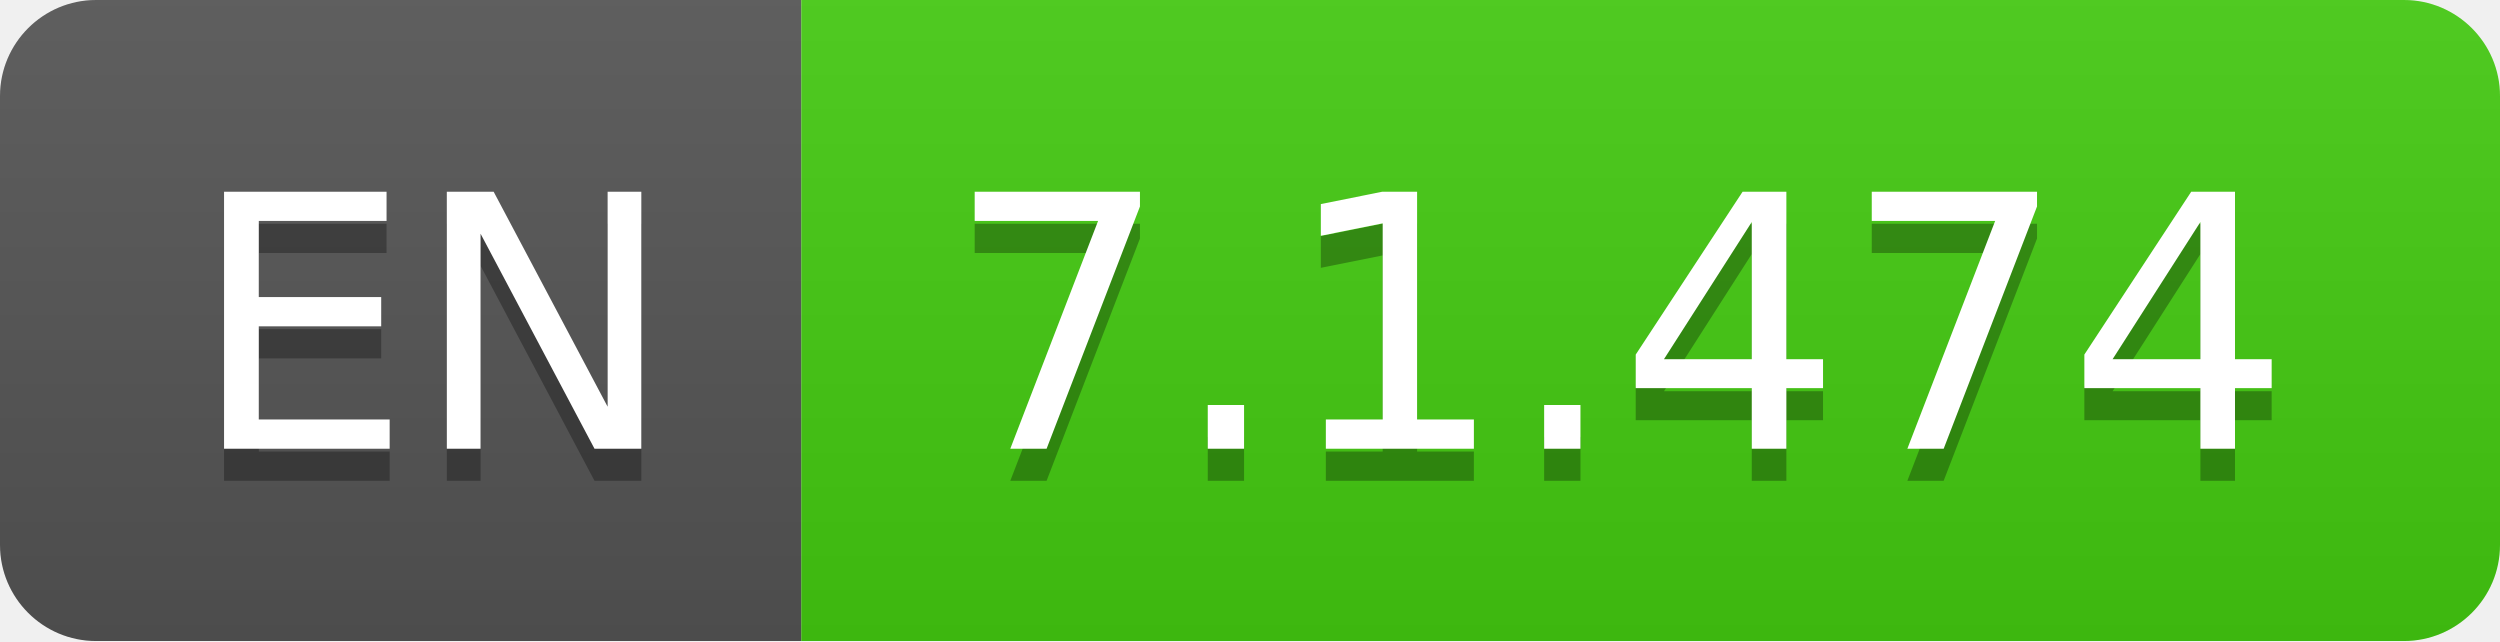
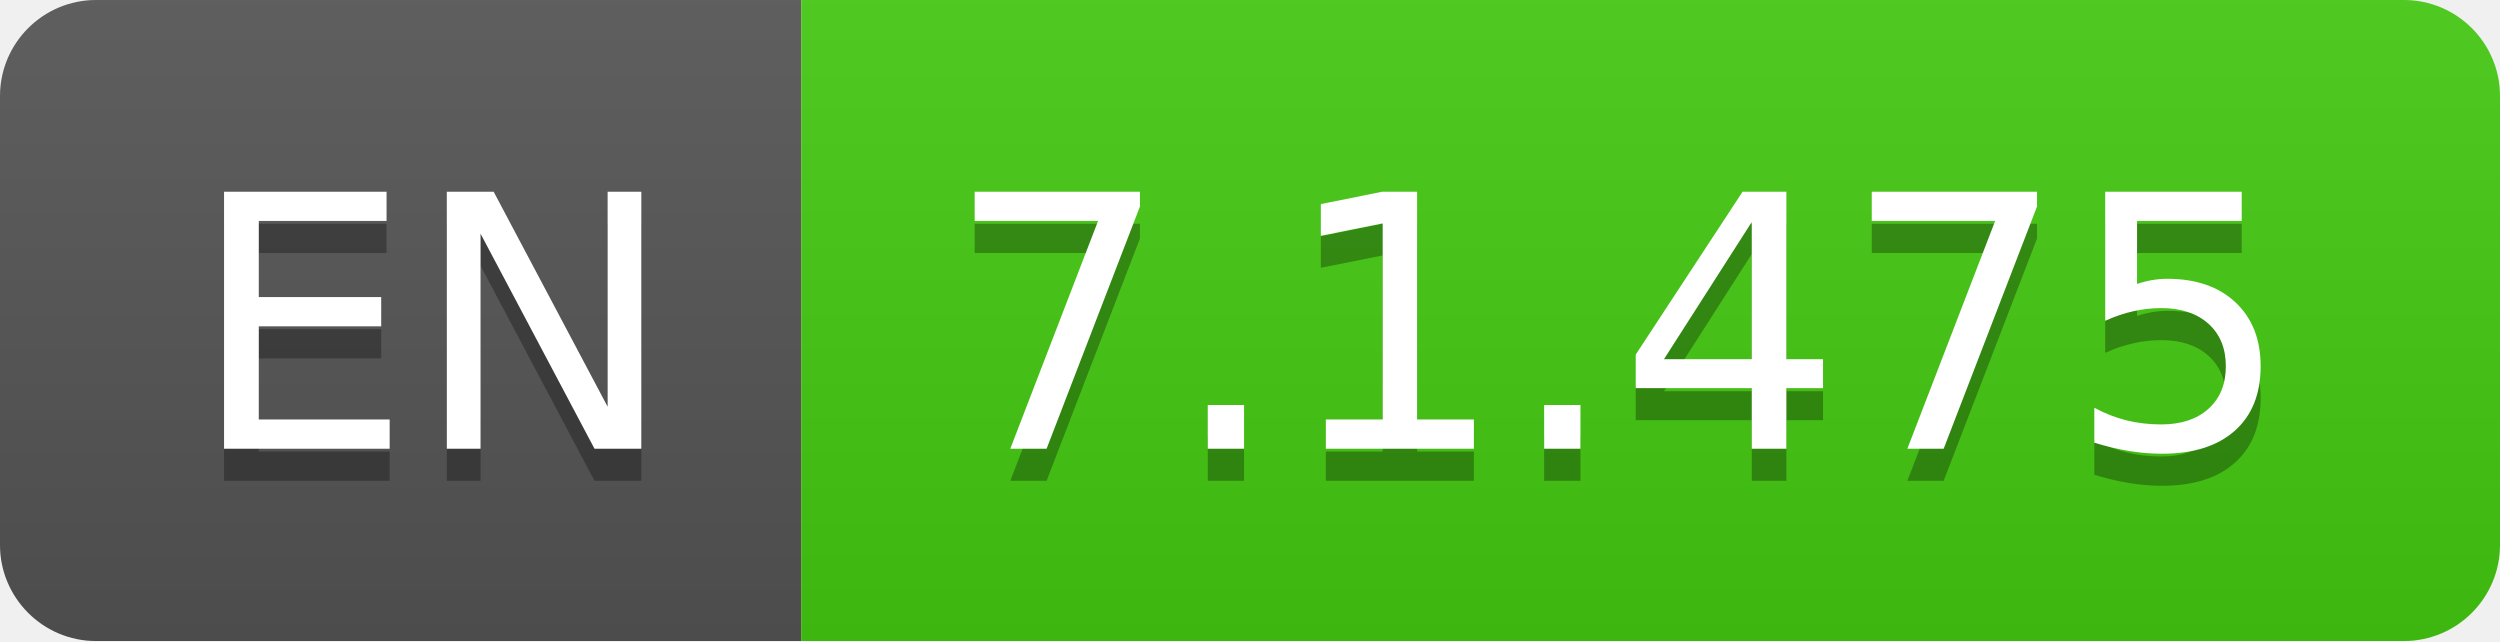
- <svg xmlns="http://www.w3.org/2000/svg" width="78" height="20" role="img" aria-label="EN: 7.1.474">
+ <svg xmlns="http://www.w3.org/2000/svg" width="78" height="20" role="img" aria-label="EN: 7.1.475">
  <linearGradient id="s" x2="0" y2="100%">
    <stop offset="0" stop-color="#bbb" stop-opacity=".1" />
    <stop offset="1" stop-opacity=".1" />
  </linearGradient>
  <clipPath id="r">
    <rect width="78" height="20" rx="3" fill="#fff" />
  </clipPath>
  <g clip-path="url(#r)">
    <rect width="25" height="20" fill="#555" />
    <rect x="25" width="53" height="20" fill="#4c1" />
    <rect width="78" height="20" fill="url(#s)" />
  </g>
  <g fill="#fff" text-anchor="middle" font-family="Verdana,Geneva,DejaVu Sans,sans-serif" text-rendering="geometricPrecision" font-size="110">
    <text aria-hidden="true" x="135" y="150" fill="#010101" fill-opacity=".3" transform="scale(.1)" textLength="150">EN</text>
    <text x="135" y="140" transform="scale(.1)" fill="#fff" textLength="150">EN</text>
-     <text aria-hidden="true" x="505" y="150" fill="#010101" fill-opacity=".3" transform="scale(.1)" textLength="430">7.1.474</text>
-     <text x="505" y="140" transform="scale(.1)" fill="#fff" textLength="430">7.1.474</text>
+     <text aria-hidden="true" x="505" y="150" fill="#010101" fill-opacity=".3" transform="scale(.1)" textLength="430">7.1.475</text>
+     <text x="505" y="140" transform="scale(.1)" fill="#fff" textLength="430">7.1.475</text>
  </g>
</svg>
